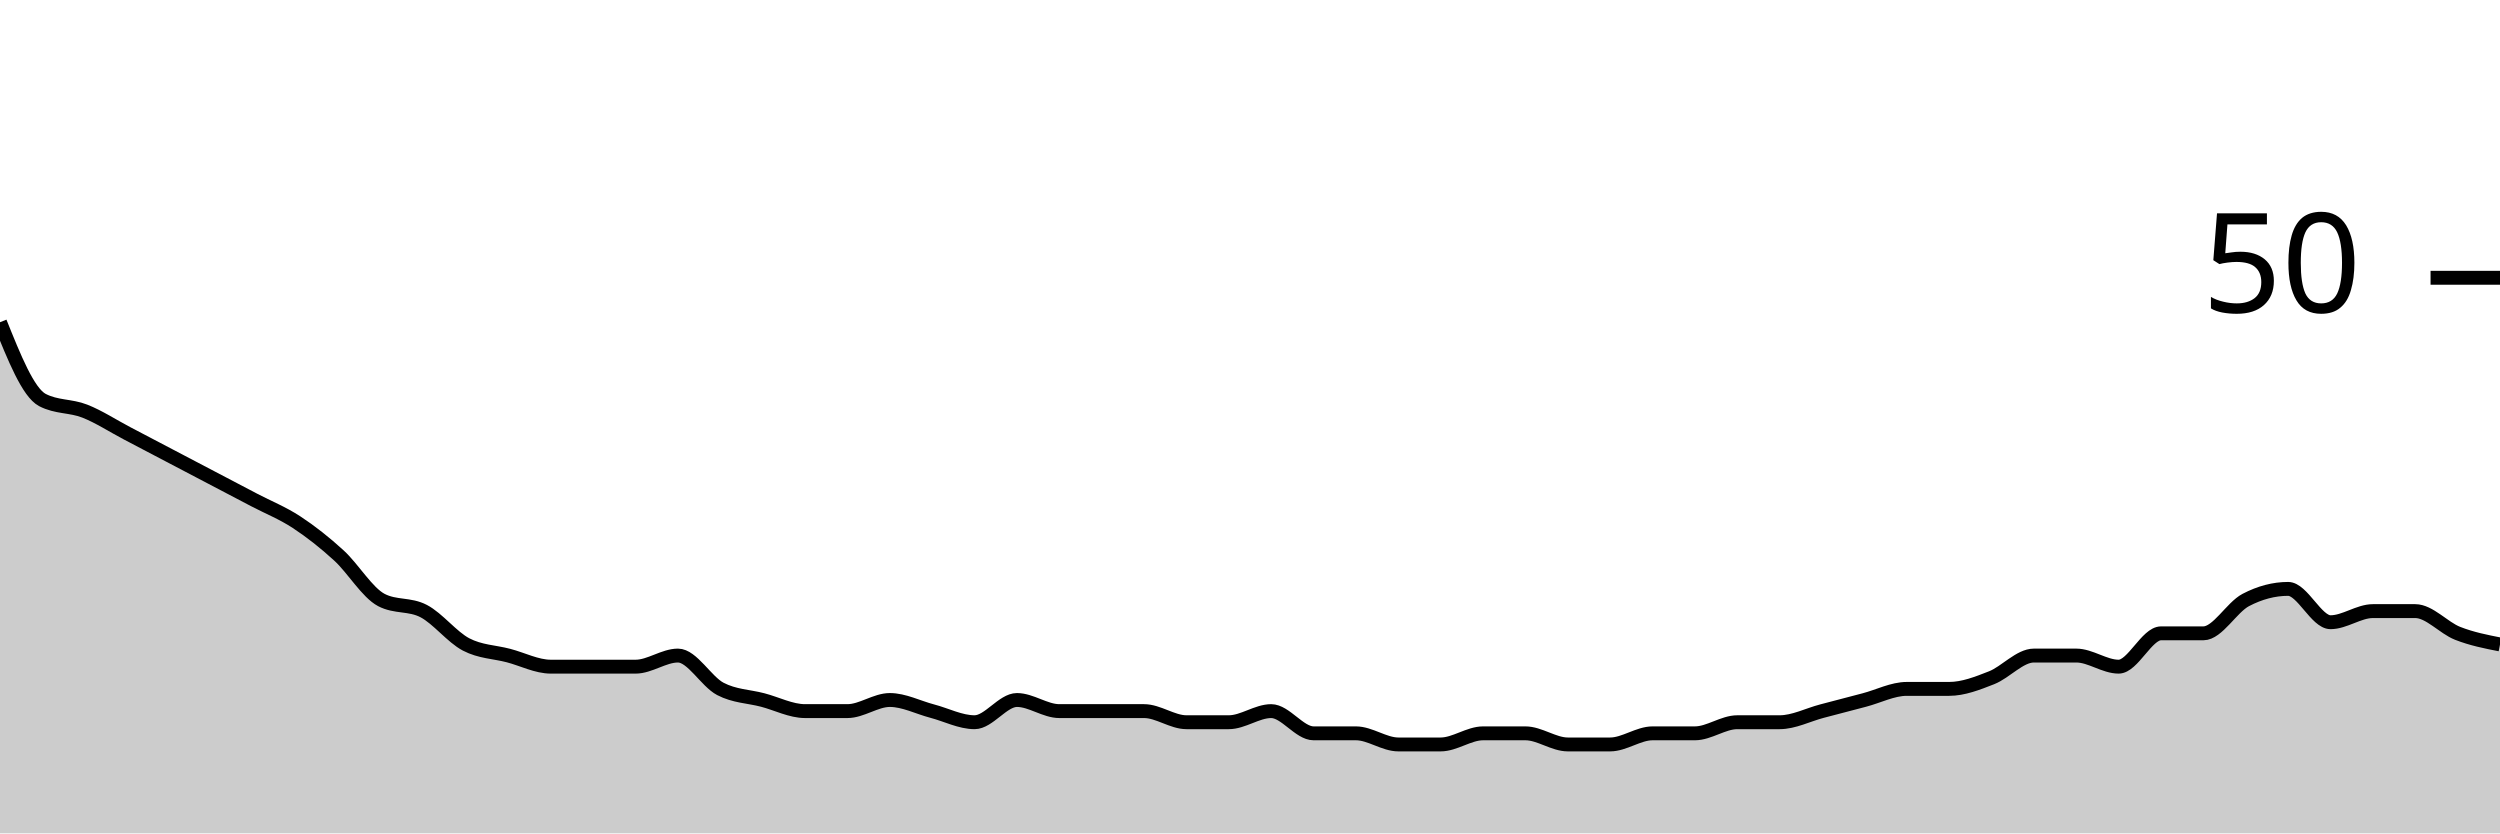
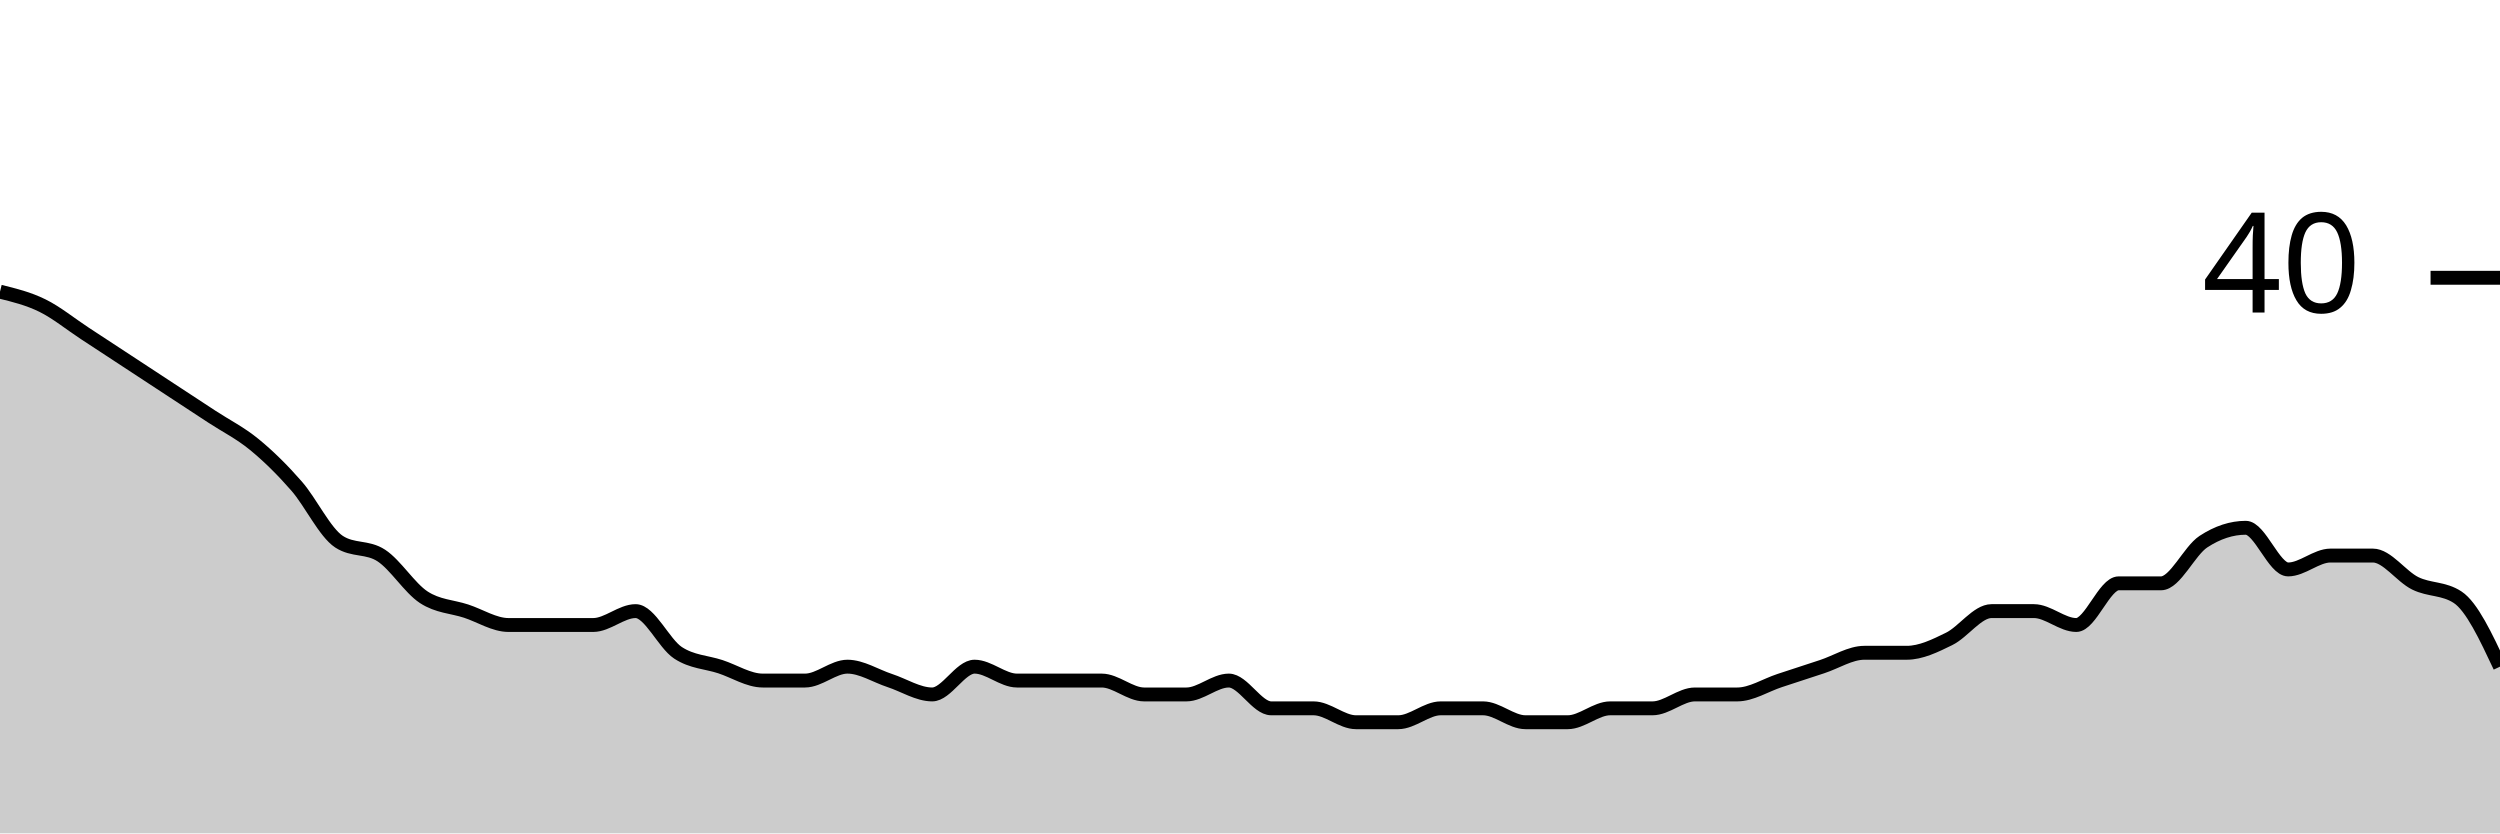
<svg xmlns="http://www.w3.org/2000/svg" viewBox="0 0 180 60">
  <g transform="translate(0,20)">
-     <path class="area" fill="rgba(0, 0, 0, 0.2)" d="M0,3.2C1.017,5.733,2.034,8.267,3.051,8.8C4.068,9.333,5.085,9.2,6.102,9.6C7.119,10,8.136,10.667,9.153,11.2C10.169,11.733,11.186,12.267,12.203,12.8C13.22,13.333,14.237,13.867,15.254,14.4C16.271,14.933,17.288,15.467,18.305,16C19.322,16.533,20.339,16.933,21.356,17.6C22.373,18.267,23.39,19.067,24.407,20C25.424,20.933,26.441,22.667,27.458,23.2C28.475,23.733,29.492,23.467,30.508,24C31.525,24.533,32.542,25.867,33.559,26.4C34.576,26.933,35.593,26.933,36.61,27.2C37.627,27.467,38.644,28,39.661,28C40.678,28,41.695,28,42.712,28C43.729,28,44.746,28,45.763,28C46.78,28,47.797,27.2,48.814,27.2C49.831,27.2,50.847,29.067,51.864,29.6C52.881,30.133,53.898,30.133,54.915,30.4C55.932,30.667,56.949,31.2,57.966,31.2C58.983,31.2,60,31.2,61.017,31.2C62.034,31.2,63.051,30.4,64.068,30.4C65.085,30.4,66.102,30.933,67.119,31.2C68.136,31.467,69.153,32,70.169,32C71.186,32,72.203,30.4,73.22,30.4C74.237,30.4,75.254,31.2,76.271,31.2C77.288,31.2,78.305,31.2,79.322,31.2C80.339,31.2,81.356,31.2,82.373,31.2C83.39,31.2,84.407,32,85.424,32C86.441,32,87.458,32,88.475,32C89.492,32,90.508,31.2,91.525,31.2C92.542,31.2,93.559,32.8,94.576,32.8C95.593,32.8,96.61,32.8,97.627,32.8C98.644,32.8,99.661,33.6,100.678,33.6C101.695,33.6,102.712,33.6,103.729,33.6C104.746,33.6,105.763,32.8,106.78,32.8C107.797,32.8,108.814,32.8,109.831,32.8C110.847,32.8,111.864,33.6,112.881,33.6C113.898,33.6,114.915,33.6,115.932,33.6C116.949,33.6,117.966,32.8,118.983,32.8C120,32.8,121.017,32.8,122.034,32.8C123.051,32.8,124.068,32,125.085,32C126.102,32,127.119,32,128.136,32C129.153,32,130.169,31.467,131.186,31.2C132.203,30.933,133.22,30.667,134.237,30.4C135.254,30.133,136.271,29.6,137.288,29.6C138.305,29.6,139.322,29.6,140.339,29.6C141.356,29.6,142.373,29.2,143.39,28.8C144.407,28.4,145.424,27.2,146.441,27.2C147.458,27.2,148.475,27.2,149.492,27.2C150.508,27.2,151.525,28,152.542,28C153.559,28,154.576,25.6,155.593,25.6C156.61,25.6,157.627,25.6,158.644,25.6C159.661,25.6,160.678,23.733,161.695,23.2C162.712,22.667,163.729,22.4,164.746,22.4C165.763,22.4,166.78,24.8,167.797,24.8C168.814,24.8,169.831,24,170.847,24C171.864,24,172.881,24,173.898,24C174.915,24,175.932,25.2,176.949,25.6C177.966,26,178.983,26.2,180,26.4L180,40C178.983,40,177.966,40,176.949,40C175.932,40,174.915,40,173.898,40C172.881,40,171.864,40,170.847,40C169.831,40,168.814,40,167.797,40C166.78,40,165.763,40,164.746,40C163.729,40,162.712,40,161.695,40C160.678,40,159.661,40,158.644,40C157.627,40,156.61,40,155.593,40C154.576,40,153.559,40,152.542,40C151.525,40,150.508,40,149.492,40C148.475,40,147.458,40,146.441,40C145.424,40,144.407,40,143.39,40C142.373,40,141.356,40,140.339,40C139.322,40,138.305,40,137.288,40C136.271,40,135.254,40,134.237,40C133.22,40,132.203,40,131.186,40C130.169,40,129.153,40,128.136,40C127.119,40,126.102,40,125.085,40C124.068,40,123.051,40,122.034,40C121.017,40,120,40,118.983,40C117.966,40,116.949,40,115.932,40C114.915,40,113.898,40,112.881,40C111.864,40,110.847,40,109.831,40C108.814,40,107.797,40,106.78,40C105.763,40,104.746,40,103.729,40C102.712,40,101.695,40,100.678,40C99.661,40,98.644,40,97.627,40C96.61,40,95.593,40,94.576,40C93.559,40,92.542,40,91.525,40C90.508,40,89.492,40,88.475,40C87.458,40,86.441,40,85.424,40C84.407,40,83.39,40,82.373,40C81.356,40,80.339,40,79.322,40C78.305,40,77.288,40,76.271,40C75.254,40,74.237,40,73.22,40C72.203,40,71.186,40,70.169,40C69.153,40,68.136,40,67.119,40C66.102,40,65.085,40,64.068,40C63.051,40,62.034,40,61.017,40C60,40,58.983,40,57.966,40C56.949,40,55.932,40,54.915,40C53.898,40,52.881,40,51.864,40C50.847,40,49.831,40,48.814,40C47.797,40,46.78,40,45.763,40C44.746,40,43.729,40,42.712,40C41.695,40,40.678,40,39.661,40C38.644,40,37.627,40,36.61,40C35.593,40,34.576,40,33.559,40C32.542,40,31.525,40,30.508,40C29.492,40,28.475,40,27.458,40C26.441,40,25.424,40,24.407,40C23.39,40,22.373,40,21.356,40C20.339,40,19.322,40,18.305,40C17.288,40,16.271,40,15.254,40C14.237,40,13.22,40,12.203,40C11.186,40,10.169,40,9.153,40C8.136,40,7.119,40,6.102,40C5.085,40,4.068,40,3.051,40C2.034,40,1.017,40,0,40Z" />
-     <path class="line" stroke="black" fill="none" d="M0,3.2C1.017,5.733,2.034,8.267,3.051,8.8C4.068,9.333,5.085,9.2,6.102,9.6C7.119,10,8.136,10.667,9.153,11.2C10.169,11.733,11.186,12.267,12.203,12.8C13.22,13.333,14.237,13.867,15.254,14.4C16.271,14.933,17.288,15.467,18.305,16C19.322,16.533,20.339,16.933,21.356,17.6C22.373,18.267,23.39,19.067,24.407,20C25.424,20.933,26.441,22.667,27.458,23.2C28.475,23.733,29.492,23.467,30.508,24C31.525,24.533,32.542,25.867,33.559,26.4C34.576,26.933,35.593,26.933,36.61,27.2C37.627,27.467,38.644,28,39.661,28C40.678,28,41.695,28,42.712,28C43.729,28,44.746,28,45.763,28C46.78,28,47.797,27.2,48.814,27.2C49.831,27.2,50.847,29.067,51.864,29.6C52.881,30.133,53.898,30.133,54.915,30.4C55.932,30.667,56.949,31.2,57.966,31.2C58.983,31.2,60,31.2,61.017,31.2C62.034,31.2,63.051,30.4,64.068,30.4C65.085,30.4,66.102,30.933,67.119,31.2C68.136,31.467,69.153,32,70.169,32C71.186,32,72.203,30.4,73.22,30.4C74.237,30.4,75.254,31.2,76.271,31.2C77.288,31.2,78.305,31.2,79.322,31.2C80.339,31.2,81.356,31.2,82.373,31.2C83.39,31.2,84.407,32,85.424,32C86.441,32,87.458,32,88.475,32C89.492,32,90.508,31.2,91.525,31.2C92.542,31.2,93.559,32.8,94.576,32.8C95.593,32.8,96.61,32.8,97.627,32.8C98.644,32.8,99.661,33.6,100.678,33.6C101.695,33.6,102.712,33.6,103.729,33.6C104.746,33.6,105.763,32.8,106.78,32.8C107.797,32.8,108.814,32.8,109.831,32.8C110.847,32.8,111.864,33.6,112.881,33.6C113.898,33.6,114.915,33.6,115.932,33.6C116.949,33.6,117.966,32.8,118.983,32.8C120,32.8,121.017,32.8,122.034,32.8C123.051,32.8,124.068,32,125.085,32C126.102,32,127.119,32,128.136,32C129.153,32,130.169,31.467,131.186,31.2C132.203,30.933,133.22,30.667,134.237,30.4C135.254,30.133,136.271,29.6,137.288,29.6C138.305,29.6,139.322,29.6,140.339,29.6C141.356,29.6,142.373,29.2,143.39,28.8C144.407,28.4,145.424,27.2,146.441,27.2C147.458,27.2,148.475,27.2,149.492,27.2C150.508,27.2,151.525,28,152.542,28C153.559,28,154.576,25.6,155.593,25.6C156.61,25.6,157.627,25.6,158.644,25.6C159.661,25.6,160.678,23.733,161.695,23.2C162.712,22.667,163.729,22.4,164.746,22.4C165.763,22.4,166.78,24.8,167.797,24.8C168.814,24.8,169.831,24,170.847,24C171.864,24,172.881,24,173.898,24C174.915,24,175.932,25.2,176.949,25.6C177.966,26,178.983,26.2,180,26.4" />
+     <path class="area" fill="rgba(0, 0, 0, 0.2)" d="M0,1C1.017,1.25,2.034,1.5,3.051,2C4.068,2.5,5.085,3.333,6.102,4C7.119,4.667,8.136,5.333,9.153,6C10.169,6.667,11.186,7.333,12.203,8C13.22,8.667,14.237,9.333,15.254,10C16.271,10.667,17.288,11.167,18.305,12C19.322,12.833,20.339,13.833,21.356,15C22.373,16.167,23.39,18.333,24.407,19C25.424,19.667,26.441,19.333,27.458,20C28.475,20.667,29.492,22.333,30.508,23C31.525,23.667,32.542,23.667,33.559,24C34.576,24.333,35.593,25,36.61,25C37.627,25,38.644,25,39.661,25C40.678,25,41.695,25,42.712,25C43.729,25,44.746,24,45.763,24C46.78,24,47.797,26.333,48.814,27C49.831,27.667,50.847,27.667,51.864,28C52.881,28.333,53.898,29,54.915,29C55.932,29,56.949,29,57.966,29C58.983,29,60,28,61.017,28C62.034,28,63.051,28.667,64.068,29C65.085,29.333,66.102,30,67.119,30C68.136,30,69.153,28,70.169,28C71.186,28,72.203,29,73.22,29C74.237,29,75.254,29,76.271,29C77.288,29,78.305,29,79.322,29C80.339,29,81.356,30,82.373,30C83.39,30,84.407,30,85.424,30C86.441,30,87.458,29,88.475,29C89.492,29,90.508,31,91.525,31C92.542,31,93.559,31,94.576,31C95.593,31,96.61,32,97.627,32C98.644,32,99.661,32,100.678,32C101.695,32,102.712,31,103.729,31C104.746,31,105.763,31,106.78,31C107.797,31,108.814,32,109.831,32C110.847,32,111.864,32,112.881,32C113.898,32,114.915,31,115.932,31C116.949,31,117.966,31,118.983,31C120,31,121.017,30,122.034,30C123.051,30,124.068,30,125.085,30C126.102,30,127.119,29.333,128.136,29C129.153,28.667,130.169,28.333,131.186,28C132.203,27.667,133.22,27,134.237,27C135.254,27,136.271,27,137.288,27C138.305,27,139.322,26.5,140.339,26C141.356,25.5,142.373,24,143.39,24C144.407,24,145.424,24,146.441,24C147.458,24,148.475,25,149.492,25C150.508,25,151.525,22,152.542,22C153.559,22,154.576,22,155.593,22C156.61,22,157.627,19.667,158.644,19C159.661,18.333,160.678,18,161.695,18C162.712,18,163.729,21,164.746,21C165.763,21,166.78,20,167.797,20C168.814,20,169.831,20,170.847,20C171.864,20,172.881,21.5,173.898,22C174.915,22.5,175.932,22.333,176.949,23C177.966,23.667,178.983,25.833,180,28L180,40C178.983,40,177.966,40,176.949,40C175.932,40,174.915,40,173.898,40C172.881,40,171.864,40,170.847,40C169.831,40,168.814,40,167.797,40C166.78,40,165.763,40,164.746,40C163.729,40,162.712,40,161.695,40C160.678,40,159.661,40,158.644,40C157.627,40,156.61,40,155.593,40C154.576,40,153.559,40,152.542,40C151.525,40,150.508,40,149.492,40C148.475,40,147.458,40,146.441,40C145.424,40,144.407,40,143.39,40C142.373,40,141.356,40,140.339,40C139.322,40,138.305,40,137.288,40C136.271,40,135.254,40,134.237,40C133.22,40,132.203,40,131.186,40C130.169,40,129.153,40,128.136,40C127.119,40,126.102,40,125.085,40C124.068,40,123.051,40,122.034,40C121.017,40,120,40,118.983,40C117.966,40,116.949,40,115.932,40C114.915,40,113.898,40,112.881,40C111.864,40,110.847,40,109.831,40C108.814,40,107.797,40,106.78,40C105.763,40,104.746,40,103.729,40C102.712,40,101.695,40,100.678,40C99.661,40,98.644,40,97.627,40C96.61,40,95.593,40,94.576,40C93.559,40,92.542,40,91.525,40C90.508,40,89.492,40,88.475,40C87.458,40,86.441,40,85.424,40C84.407,40,83.39,40,82.373,40C81.356,40,80.339,40,79.322,40C78.305,40,77.288,40,76.271,40C75.254,40,74.237,40,73.22,40C72.203,40,71.186,40,70.169,40C69.153,40,68.136,40,67.119,40C66.102,40,65.085,40,64.068,40C63.051,40,62.034,40,61.017,40C60,40,58.983,40,57.966,40C56.949,40,55.932,40,54.915,40C53.898,40,52.881,40,51.864,40C50.847,40,49.831,40,48.814,40C47.797,40,46.78,40,45.763,40C44.746,40,43.729,40,42.712,40C41.695,40,40.678,40,39.661,40C38.644,40,37.627,40,36.61,40C35.593,40,34.576,40,33.559,40C32.542,40,31.525,40,30.508,40C29.492,40,28.475,40,27.458,40C26.441,40,25.424,40,24.407,40C23.39,40,22.373,40,21.356,40C20.339,40,19.322,40,18.305,40C17.288,40,16.271,40,15.254,40C14.237,40,13.22,40,12.203,40C11.186,40,10.169,40,9.153,40C8.136,40,7.119,40,6.102,40C5.085,40,4.068,40,3.051,40C2.034,40,1.017,40,0,40Z" />
+     <path class="line" stroke="black" fill="none" d="M0,1C1.017,1.25,2.034,1.5,3.051,2C4.068,2.5,5.085,3.333,6.102,4C7.119,4.667,8.136,5.333,9.153,6C10.169,6.667,11.186,7.333,12.203,8C13.22,8.667,14.237,9.333,15.254,10C16.271,10.667,17.288,11.167,18.305,12C19.322,12.833,20.339,13.833,21.356,15C22.373,16.167,23.39,18.333,24.407,19C25.424,19.667,26.441,19.333,27.458,20C28.475,20.667,29.492,22.333,30.508,23C31.525,23.667,32.542,23.667,33.559,24C34.576,24.333,35.593,25,36.61,25C37.627,25,38.644,25,39.661,25C40.678,25,41.695,25,42.712,25C43.729,25,44.746,24,45.763,24C46.78,24,47.797,26.333,48.814,27C49.831,27.667,50.847,27.667,51.864,28C52.881,28.333,53.898,29,54.915,29C55.932,29,56.949,29,57.966,29C58.983,29,60,28,61.017,28C62.034,28,63.051,28.667,64.068,29C65.085,29.333,66.102,30,67.119,30C68.136,30,69.153,28,70.169,28C71.186,28,72.203,29,73.22,29C74.237,29,75.254,29,76.271,29C77.288,29,78.305,29,79.322,29C80.339,29,81.356,30,82.373,30C83.39,30,84.407,30,85.424,30C86.441,30,87.458,29,88.475,29C89.492,29,90.508,31,91.525,31C92.542,31,93.559,31,94.576,31C95.593,31,96.61,32,97.627,32C98.644,32,99.661,32,100.678,32C101.695,32,102.712,31,103.729,31C104.746,31,105.763,31,106.78,31C107.797,31,108.814,32,109.831,32C110.847,32,111.864,32,112.881,32C113.898,32,114.915,31,115.932,31C116.949,31,117.966,31,118.983,31C120,31,121.017,30,122.034,30C123.051,30,124.068,30,125.085,30C126.102,30,127.119,29.333,128.136,29C129.153,28.667,130.169,28.333,131.186,28C132.203,27.667,133.22,27,134.237,27C135.254,27,136.271,27,137.288,27C138.305,27,139.322,26.5,140.339,26C141.356,25.5,142.373,24,143.39,24C144.407,24,145.424,24,146.441,24C147.458,24,148.475,25,149.492,25C150.508,25,151.525,22,152.542,22C153.559,22,154.576,22,155.593,22C156.61,22,157.627,19.667,158.644,19C159.661,18.333,160.678,18,161.695,18C162.712,18,163.729,21,164.746,21C165.763,21,166.78,20,167.797,20C168.814,20,169.831,20,170.847,20C171.864,20,172.881,21.5,173.898,22C174.915,22.5,175.932,22.333,176.949,23C177.966,23.667,178.983,25.833,180,28" />
    <path class="axis-ceiling" stroke-width="1" stroke="black" fill="none" d="M175,0L180,0" />
-     <text class="axis-ceiling-label" font-family="sans-serif" text-anchor="end" font-size="10px" x="170" y="2.5">50</text>
+     <text class="axis-ceiling-label" font-family="sans-serif" text-anchor="end" font-size="10px" x="170" y="2.5">40</text>
  </g>
</svg>
